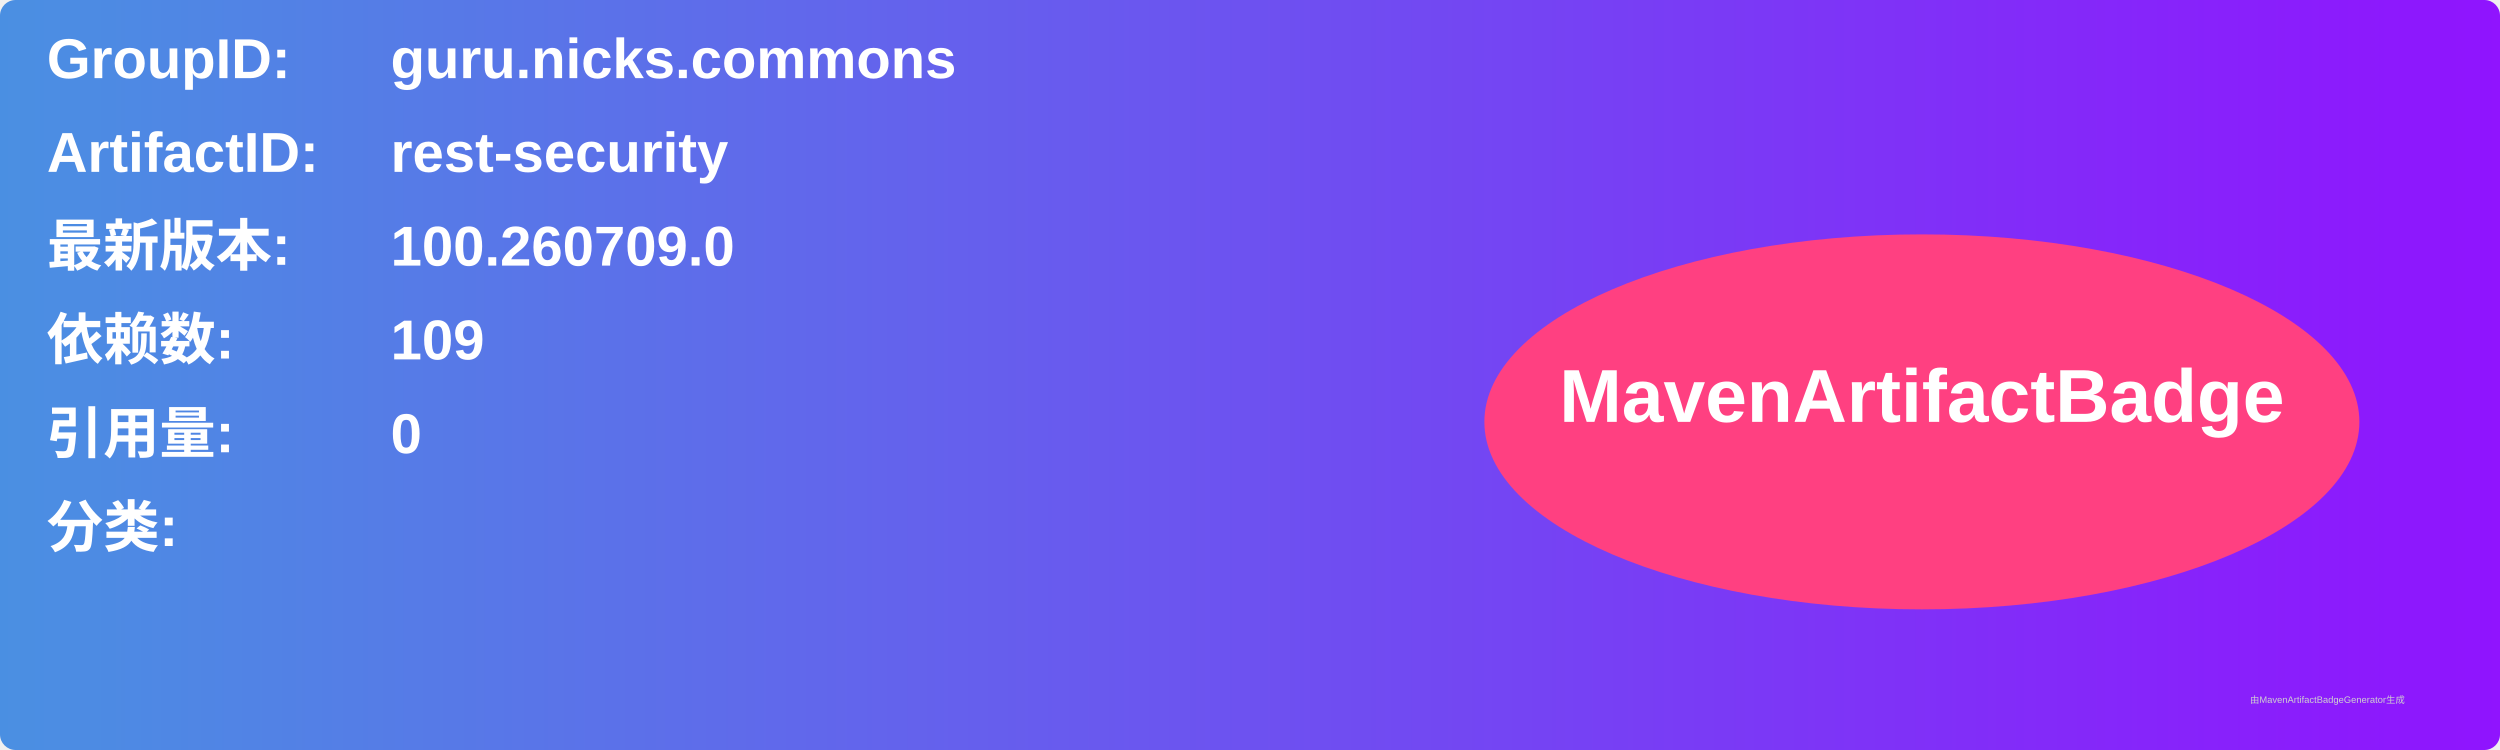
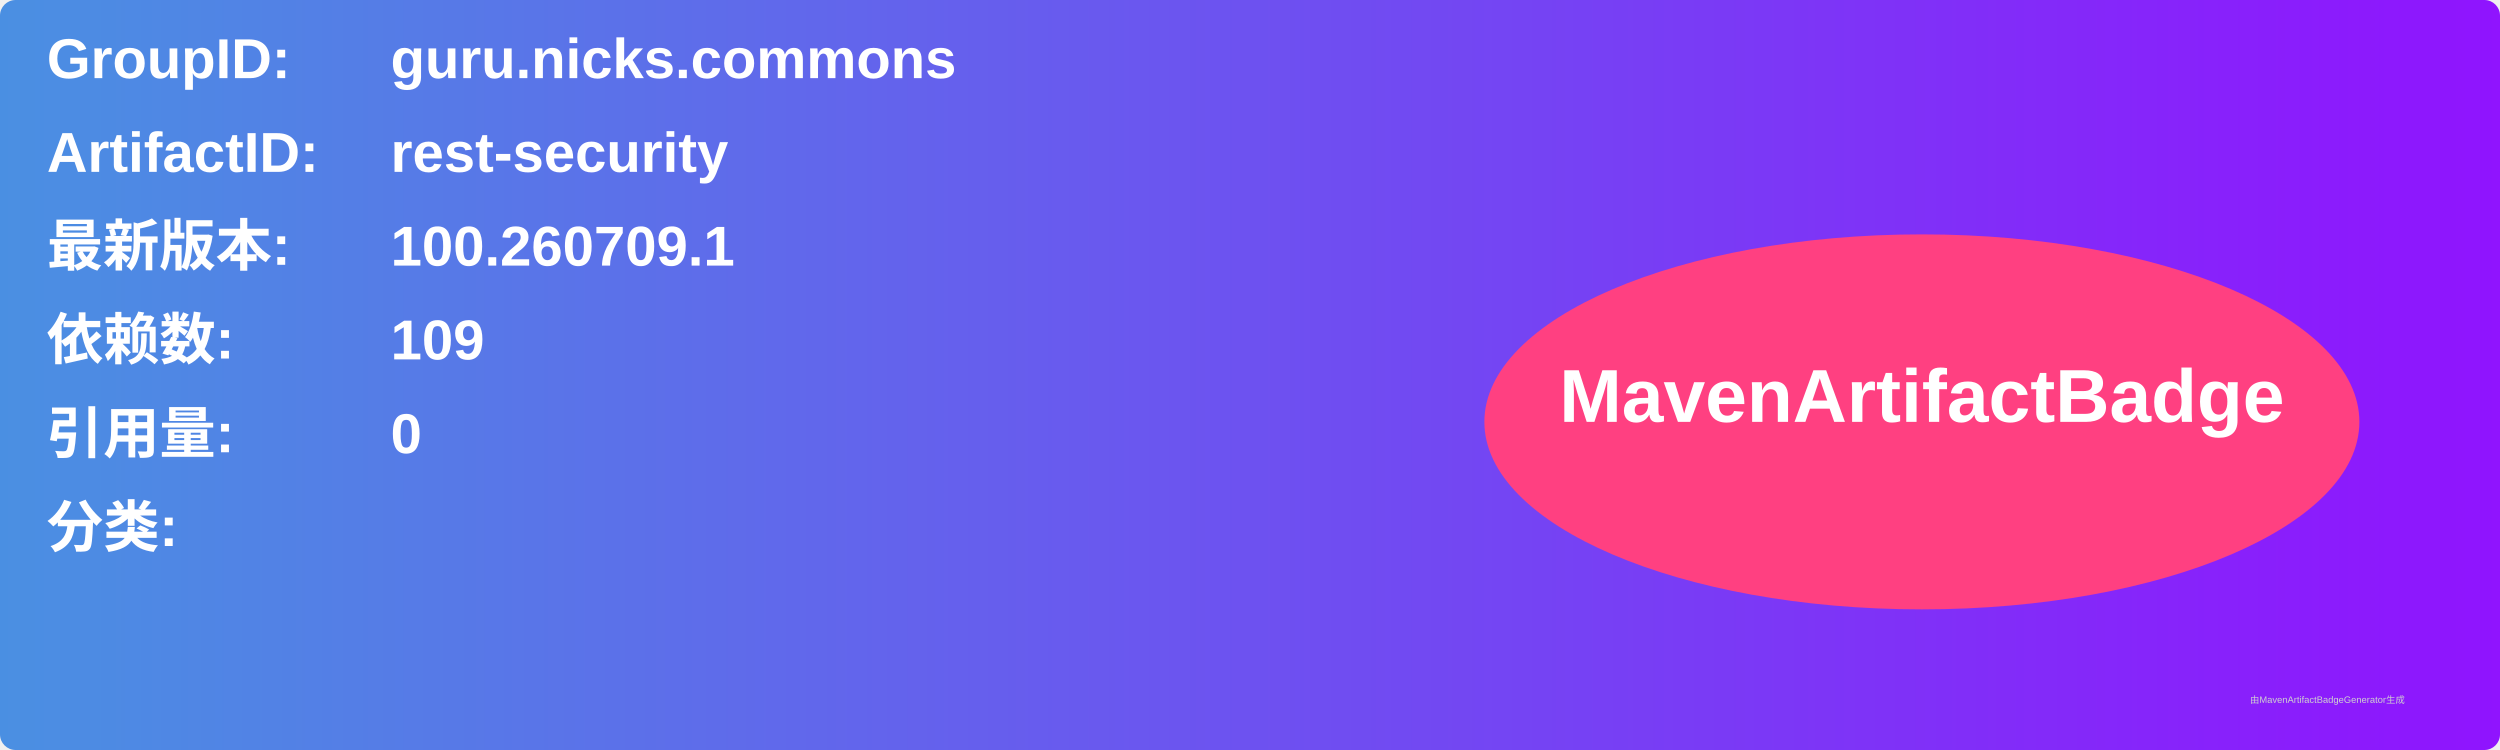
<svg xmlns="http://www.w3.org/2000/svg" width="800" height="240" viewBox="0 0 800 240">
  <linearGradient id="grad" x1="0%" y1="0%" x2="100%" y2="0%">
    <stop offset="0%" stop-color="#4a90e2" />
    <stop offset="100%" stop-color="#9013fe" />
  </linearGradient>
  <rect width="100%" height="100%" rx="5" ry="5" fill="url(#grad)" />
  <g transform="translate(15, 15)">
    <text x="0" y="10" font-family="Arial" font-size="18" fill="white" font-weight="bold" width="260">GroupID:</text>
    <text x="110" y="10" font-family="Arial" font-size="18" fill="white" font-weight="bold" width="460">guru.nicks.commons</text>
    <text x="0" y="40" font-family="Arial" font-size="18" fill="white" font-weight="bold" width="260">ArtifactID:</text>
    <text x="110" y="40" font-family="Arial" font-size="18" fill="white" font-weight="bold" width="460">rest-security</text>
    <text x="0" y="70" font-family="Arial" font-size="18" fill="white" font-weight="bold">最新版本:</text>
    <text x="110" y="70" font-family="Arial" font-size="18" fill="white" font-weight="bold">
-       <tspan font-weight="bold">100.260709.0</tspan>
+       <tspan font-weight="bold">100.260709.1</tspan>
    </text>
    <text x="0" y="100" font-family="Arial" font-size="18" fill="white" font-weight="bold">依赖数: </text>
    <text x="110" y="100" font-family="Arial" font-size="18" fill="white">
      <tspan font-weight="bold">109</tspan>
    </text>
    <text x="0" y="130" font-family="Arial" font-size="18" fill="white" font-weight="bold">引用量: </text>
    <text x="110" y="130" font-family="Arial" font-size="18" fill="white">
      <tspan font-weight="bold">0</tspan>
    </text>
    <text x="0" y="160" font-family="Arial" font-size="18" fill="white" font-weight="bold">分类:</text>
    <text x="10" y="190" font-family="Arial" font-size="10" fill="white">
      <tspan font-weight="bold" />
    </text>
    <ellipse cx="600" cy="120" rx="140" ry="60" fill="#ff4081" />
    <text x="600" y="120" text-anchor="middle" font-family="Arial" font-size="24" fill="white" font-weight="bold">MavenArtifactBadge</text>
  </g>
  <text x="720" y="225" font-family="Arial" font-size="3" fill="#d0d0d0">由MavenArtifactBadgeGenerator生成</text>
</svg>
